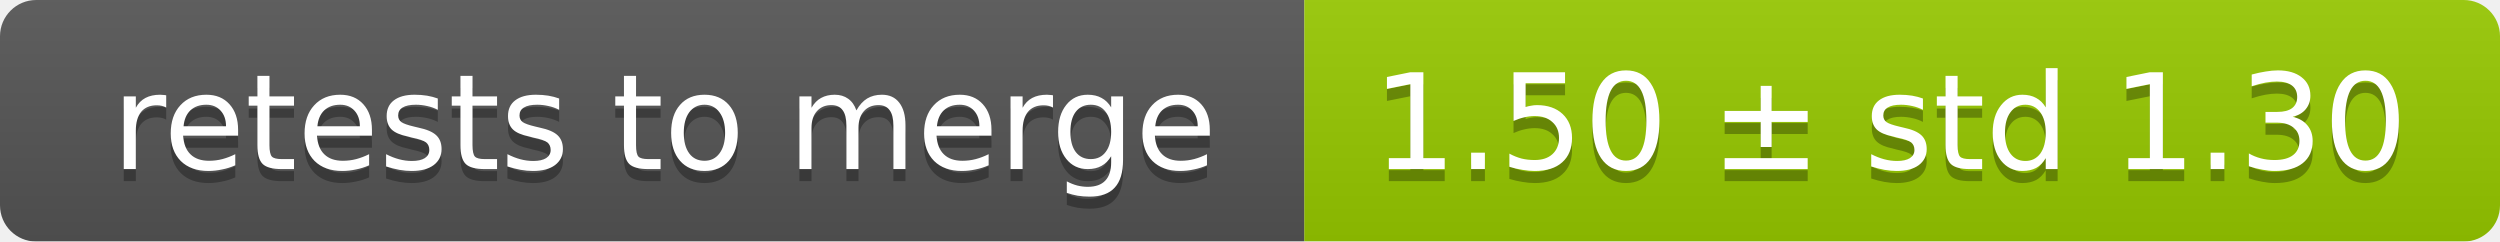
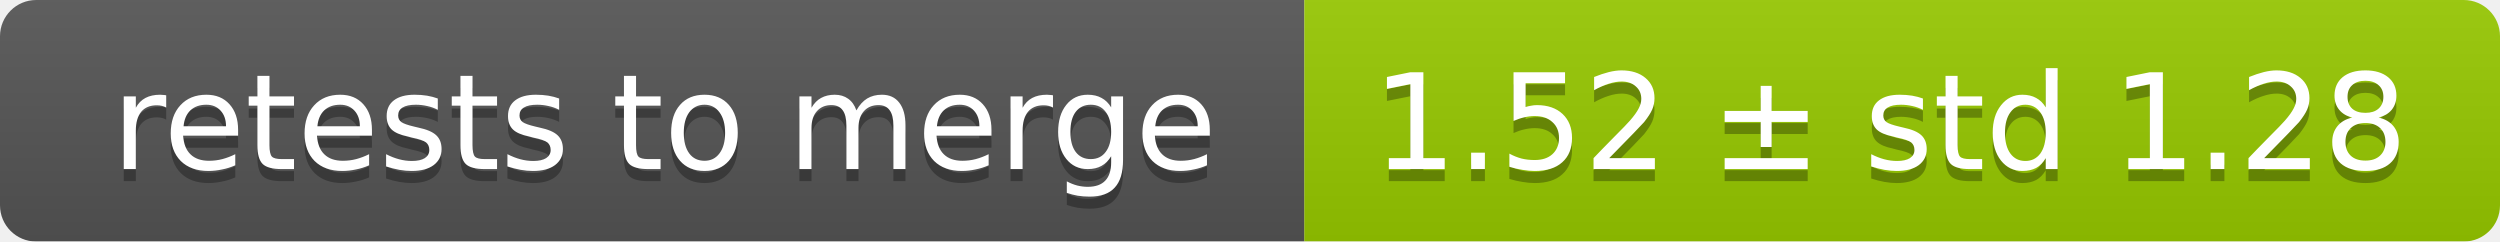
<svg xmlns="http://www.w3.org/2000/svg" width="207" height="20">
  <linearGradient id="smooth" x2="0" y2="100%">
    <stop offset="0" stop-color="#bbb" stop-opacity=".1" />
    <stop offset="1" stop-opacity=".1" />
  </linearGradient>
  <mask id="round">
    <rect width="207" height="20" rx="3" fill="#fff" />
  </mask>
  <g mask="url(#round)">
    <rect width="108" height="20" fill="#555" />
    <rect x="108" width="99" height="20" fill="#97ca00" />
    <rect width="207" height="20" fill="url(#smooth)" />
  </g>
  <g fill="#fff" text-anchor="middle" font-family="DejaVu Sans,Verdana,Geneva,sans-serif" font-size="11">
    <text x="55" y="15" fill="#010101" fill-opacity=".3">retests to merge</text>
    <text x="55" y="14">retests to merge</text>
-     <text x="156.5" y="15" fill="#010101" fill-opacity=".3">1.50 ± std 1.30</text>
-     <text x="156.5" y="14">1.50 ± std 1.30</text>
+     <text x="156.5" y="15" fill="#010101" fill-opacity=".3">1.52 ± std 1.28</text>
+     <text x="156.5" y="14">1.52 ± std 1.28</text>
  </g>
</svg>
